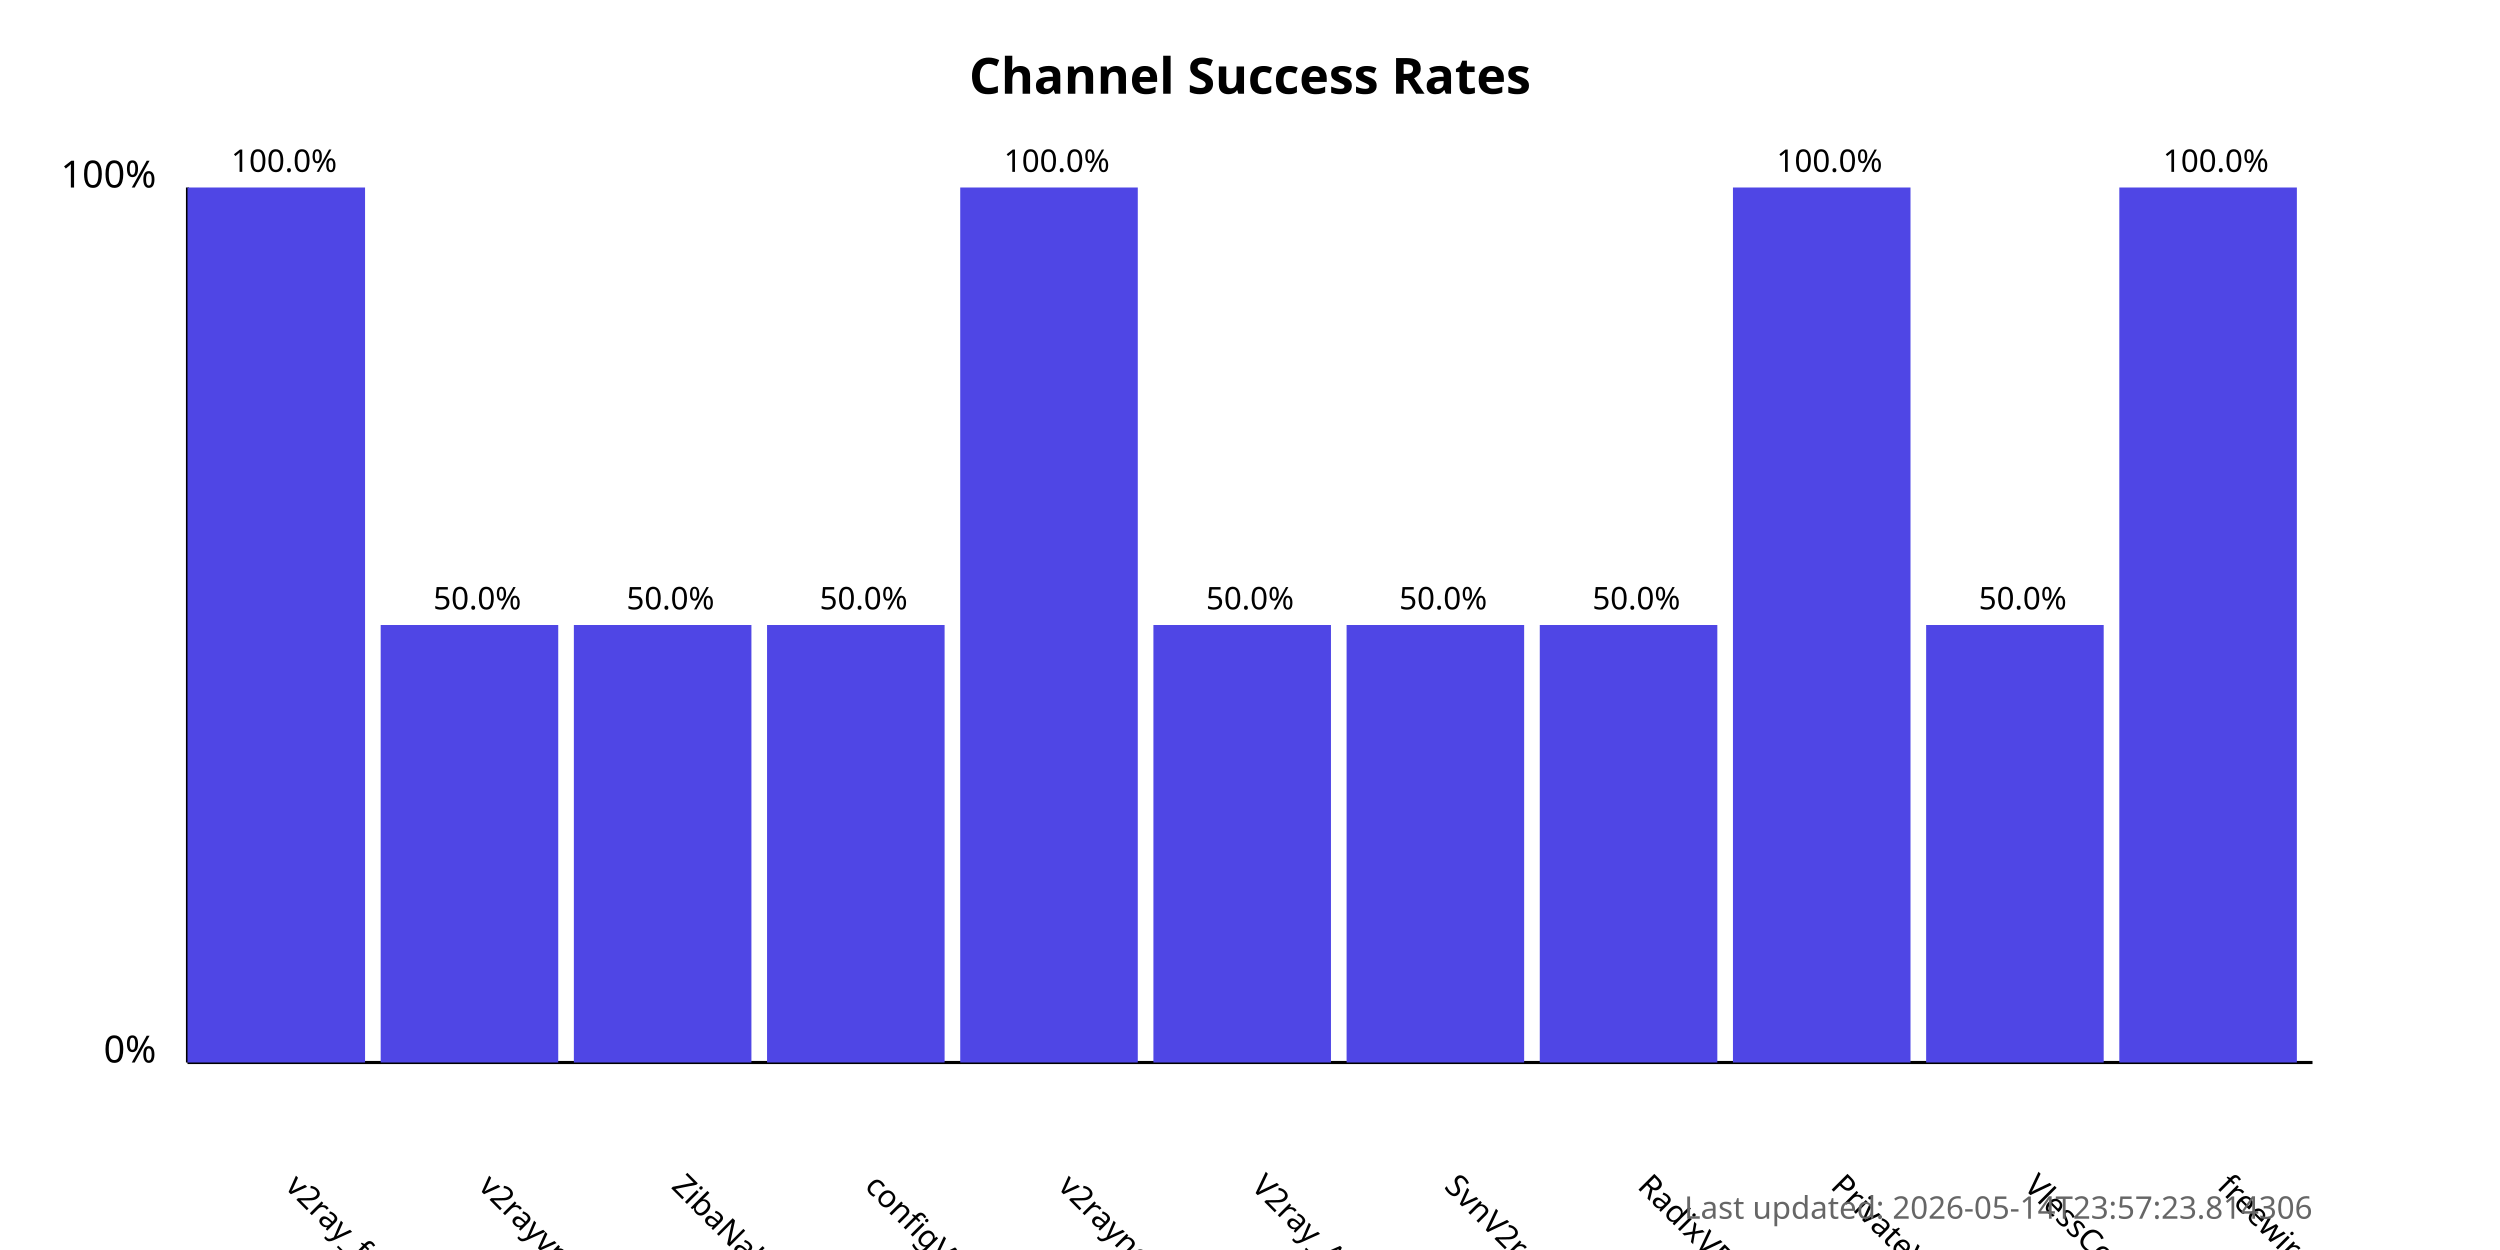
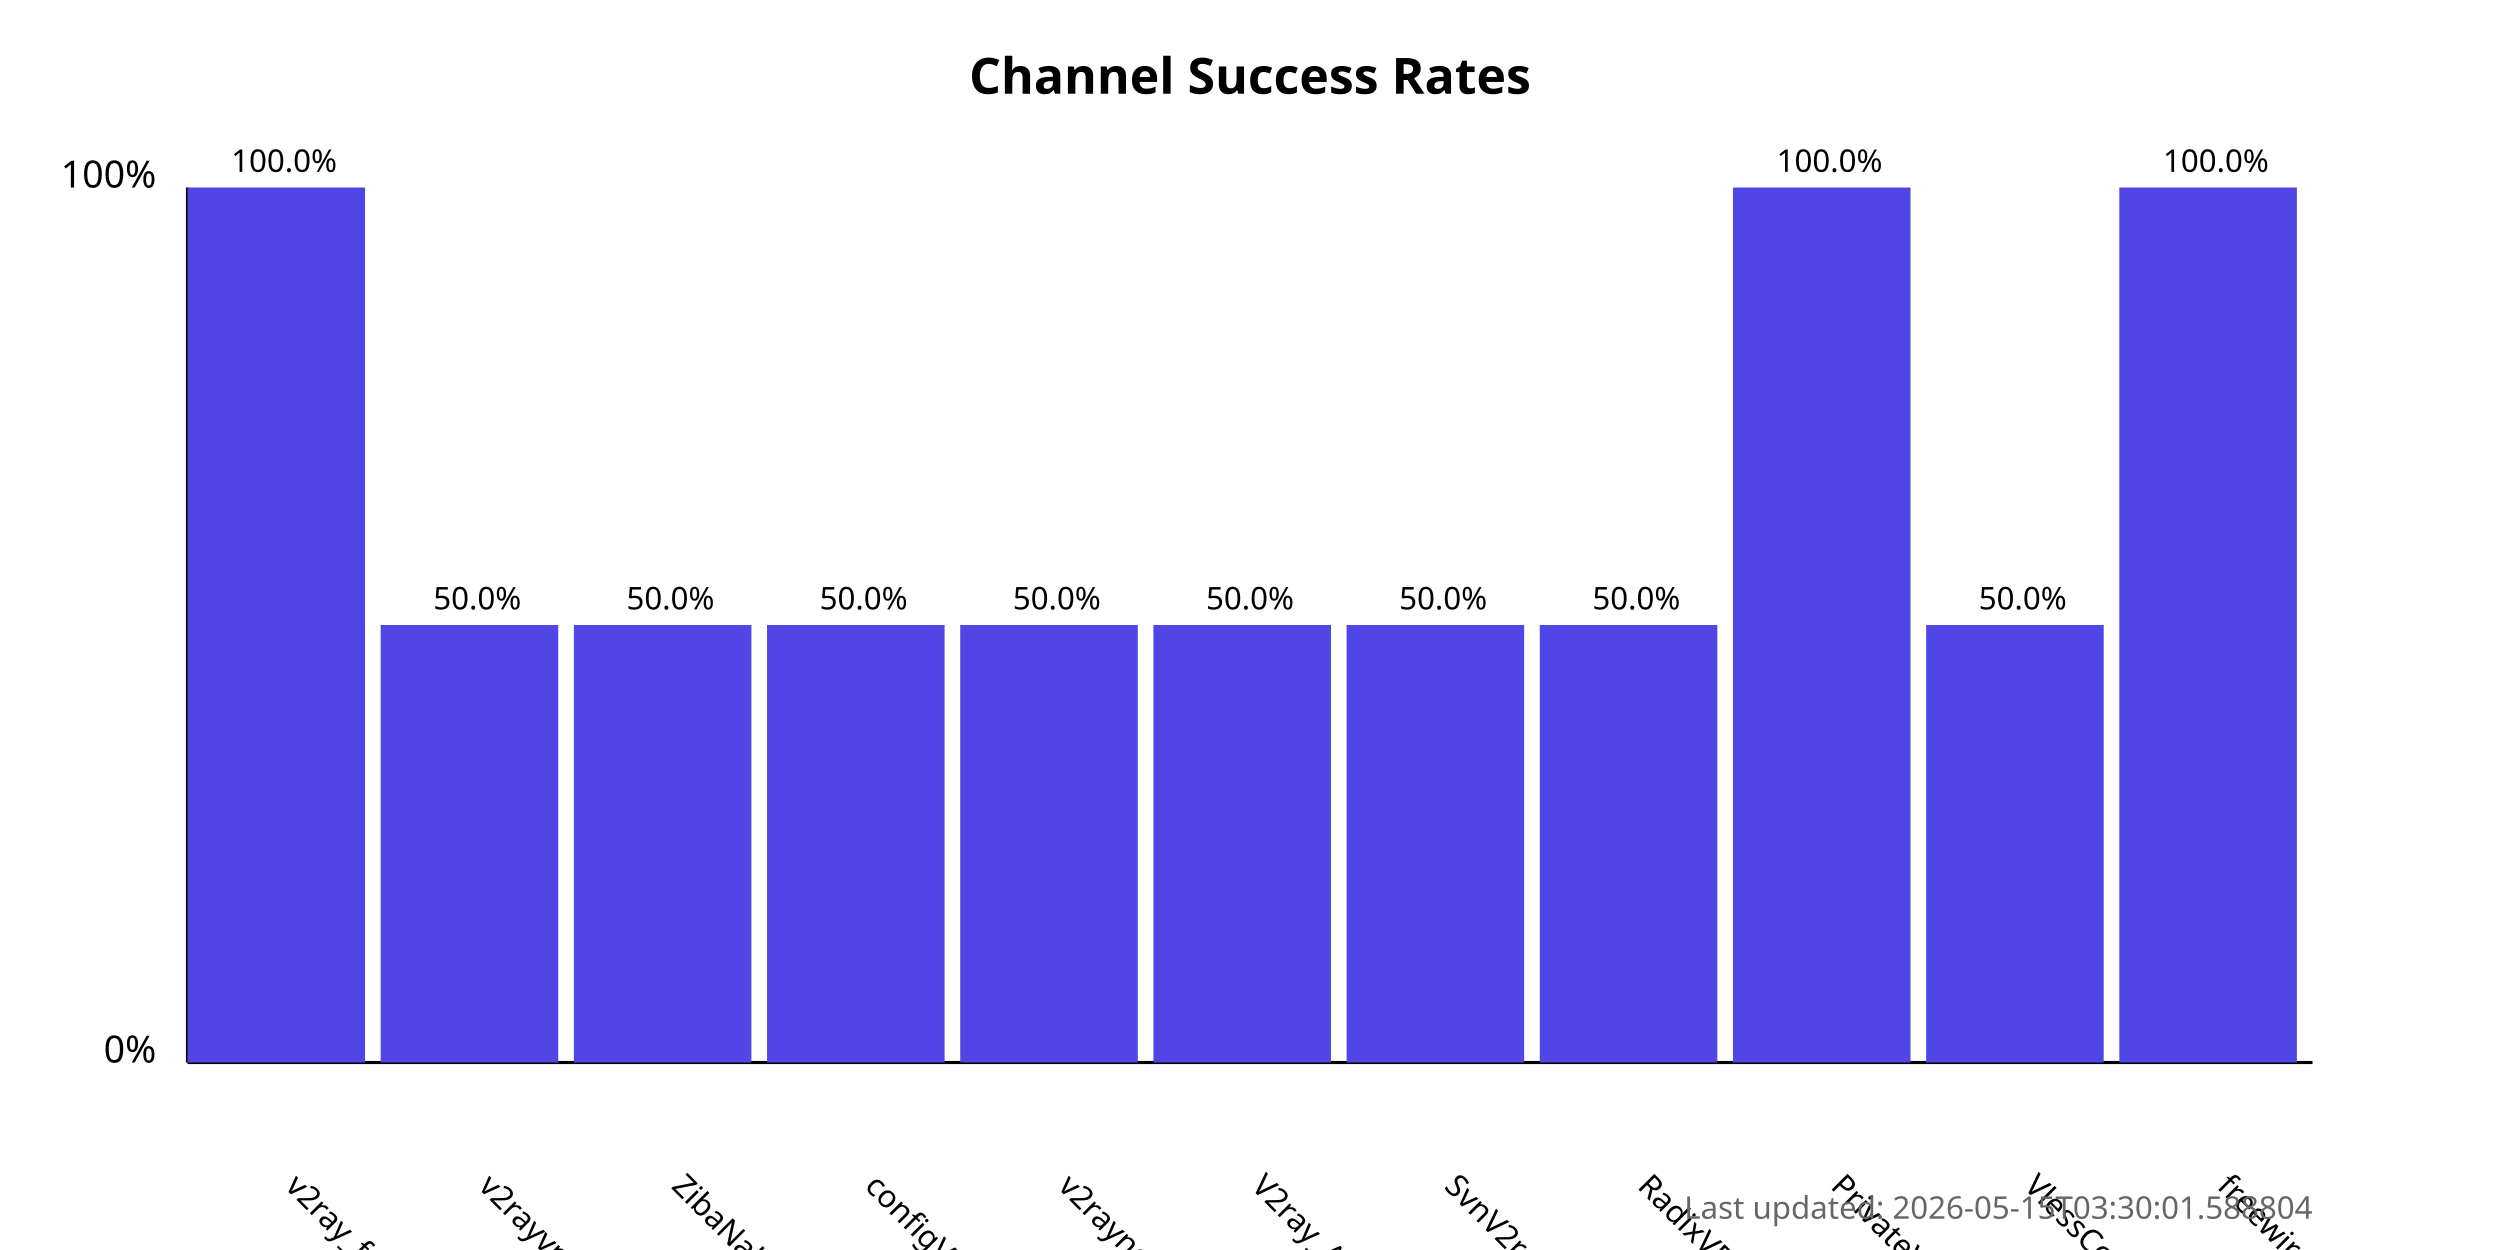
<svg xmlns="http://www.w3.org/2000/svg" width="800" height="400">
  <style>
            .chart-title { font: bold 16px sans-serif; }
            .axis-label { font: 12px sans-serif; }
            .tick-label { font: 10px sans-serif; }
            .bar { fill: #4f46e5; }
            .bar:hover { fill: #6366f1; }
            .timestamp { font: 10px sans-serif; fill: #666; }
        </style>
  <text x="400.0" y="30" text-anchor="middle" class="chart-title">
            Channel Success Rates
        </text>
  <line x1="60" y1="340" x2="60" y2="60" stroke="black" stroke-width="1" />
  <line x1="60" y1="340" x2="740" y2="340" stroke="black" stroke-width="1" />
  <text x="50" y="340" text-anchor="end" class="axis-label">0%</text>
  <text x="50" y="60" text-anchor="end" class="axis-label">100%</text>
  <g>
    <rect x="60" y="60.0" width="56.818" height="280.0" class="bar" />
    <text x="90.909" y="380" transform="rotate(45, 90.90909, 380)" text-anchor="start" class="tick-label">
                v2ray_free_conf
            </text>
    <text x="90.909" y="55.0" text-anchor="middle" class="tick-label">
                100.0%
            </text>
  </g>
  <g>
    <rect x="121.818" y="200.0" width="56.818" height="140.0" class="bar" />
    <text x="152.727" y="380" transform="rotate(45, 152.7273, 380)" text-anchor="start" class="tick-label">
                v2rayvpno
            </text>
    <text x="152.727" y="195.0" text-anchor="middle" class="tick-label">
                50.0%
            </text>
  </g>
  <g>
    <rect x="183.636" y="200.0" width="56.818" height="140.0" class="bar" />
    <text x="214.545" y="380" transform="rotate(45, 214.5455, 380)" text-anchor="start" class="tick-label">
                ZibaNabz
            </text>
    <text x="214.545" y="195.0" text-anchor="middle" class="tick-label">
                50.0%
            </text>
  </g>
  <g>
    <rect x="245.455" y="200.0" width="56.818" height="140.0" class="bar" />
    <text x="276.364" y="380" transform="rotate(45, 276.3636, 380)" text-anchor="start" class="tick-label">
                configV2rayForFree
            </text>
    <text x="276.364" y="195.0" text-anchor="middle" class="tick-label">
                50.0%
            </text>
  </g>
  <g>
-     <rect x="307.273" y="60.0" width="56.818" height="280.0" class="bar" />
+     <rect x="307.273" y="200.0" width="56.818" height="140.0" class="bar" />
    <text x="338.182" y="380" transform="rotate(45, 338.1818, 380)" text-anchor="start" class="tick-label">
                v2rayngvpn
            </text>
-     <text x="338.182" y="55.0" text-anchor="middle" class="tick-label">
-                 100.0%
+     <text x="338.182" y="195.0" text-anchor="middle" class="tick-label">
+                 50.0%
            </text>
  </g>
  <g>
    <rect x="369.091" y="200.0" width="56.818" height="140.0" class="bar" />
    <text x="400.0" y="380" transform="rotate(45, 400.0, 380)" text-anchor="start" class="tick-label">
                V2ray_Alpha
            </text>
    <text x="400.0" y="195.0" text-anchor="middle" class="tick-label">
                50.0%
            </text>
  </g>
  <g>
    <rect x="430.909" y="200.0" width="56.818" height="140.0" class="bar" />
    <text x="461.818" y="380" transform="rotate(45, 461.8182, 380)" text-anchor="start" class="tick-label">
                SvnV2ray
            </text>
    <text x="461.818" y="195.0" text-anchor="middle" class="tick-label">
                50.0%
            </text>
  </g>
  <g>
    <rect x="492.727" y="200.0" width="56.818" height="140.0" class="bar" />
    <text x="523.636" y="380" transform="rotate(45, 523.6364, 380)" text-anchor="start" class="tick-label">
                RadixVPN
            </text>
    <text x="523.636" y="195.0" text-anchor="middle" class="tick-label">
                50.0%
            </text>
  </g>
  <g>
    <rect x="554.545" y="60.0" width="56.818" height="280.0" class="bar" />
    <text x="585.455" y="380" transform="rotate(45, 585.4545, 380)" text-anchor="start" class="tick-label">
                PrivateVPNs
            </text>
    <text x="585.455" y="55.0" text-anchor="middle" class="tick-label">
                100.0%
            </text>
  </g>
  <g>
    <rect x="616.364" y="200.0" width="56.818" height="140.0" class="bar" />
    <text x="647.273" y="380" transform="rotate(45, 647.2727, 380)" text-anchor="start" class="tick-label">
                VlessConfig
            </text>
    <text x="647.273" y="195.0" text-anchor="middle" class="tick-label">
                50.0%
            </text>
  </g>
  <g>
    <rect x="678.182" y="60.0" width="56.818" height="280.0" class="bar" />
    <text x="709.091" y="380" transform="rotate(45, 709.0909, 380)" text-anchor="start" class="tick-label">
                freewireguard
            </text>
    <text x="709.091" y="55.0" text-anchor="middle" class="tick-label">
                100.0%
            </text>
  </g>
  <text x="740" y="390" text-anchor="end" class="timestamp">
-             Last updated: 2026-05-14T23:57:23.814306
+             Last updated: 2026-05-15T03:30:01.588804
        </text>
</svg>
